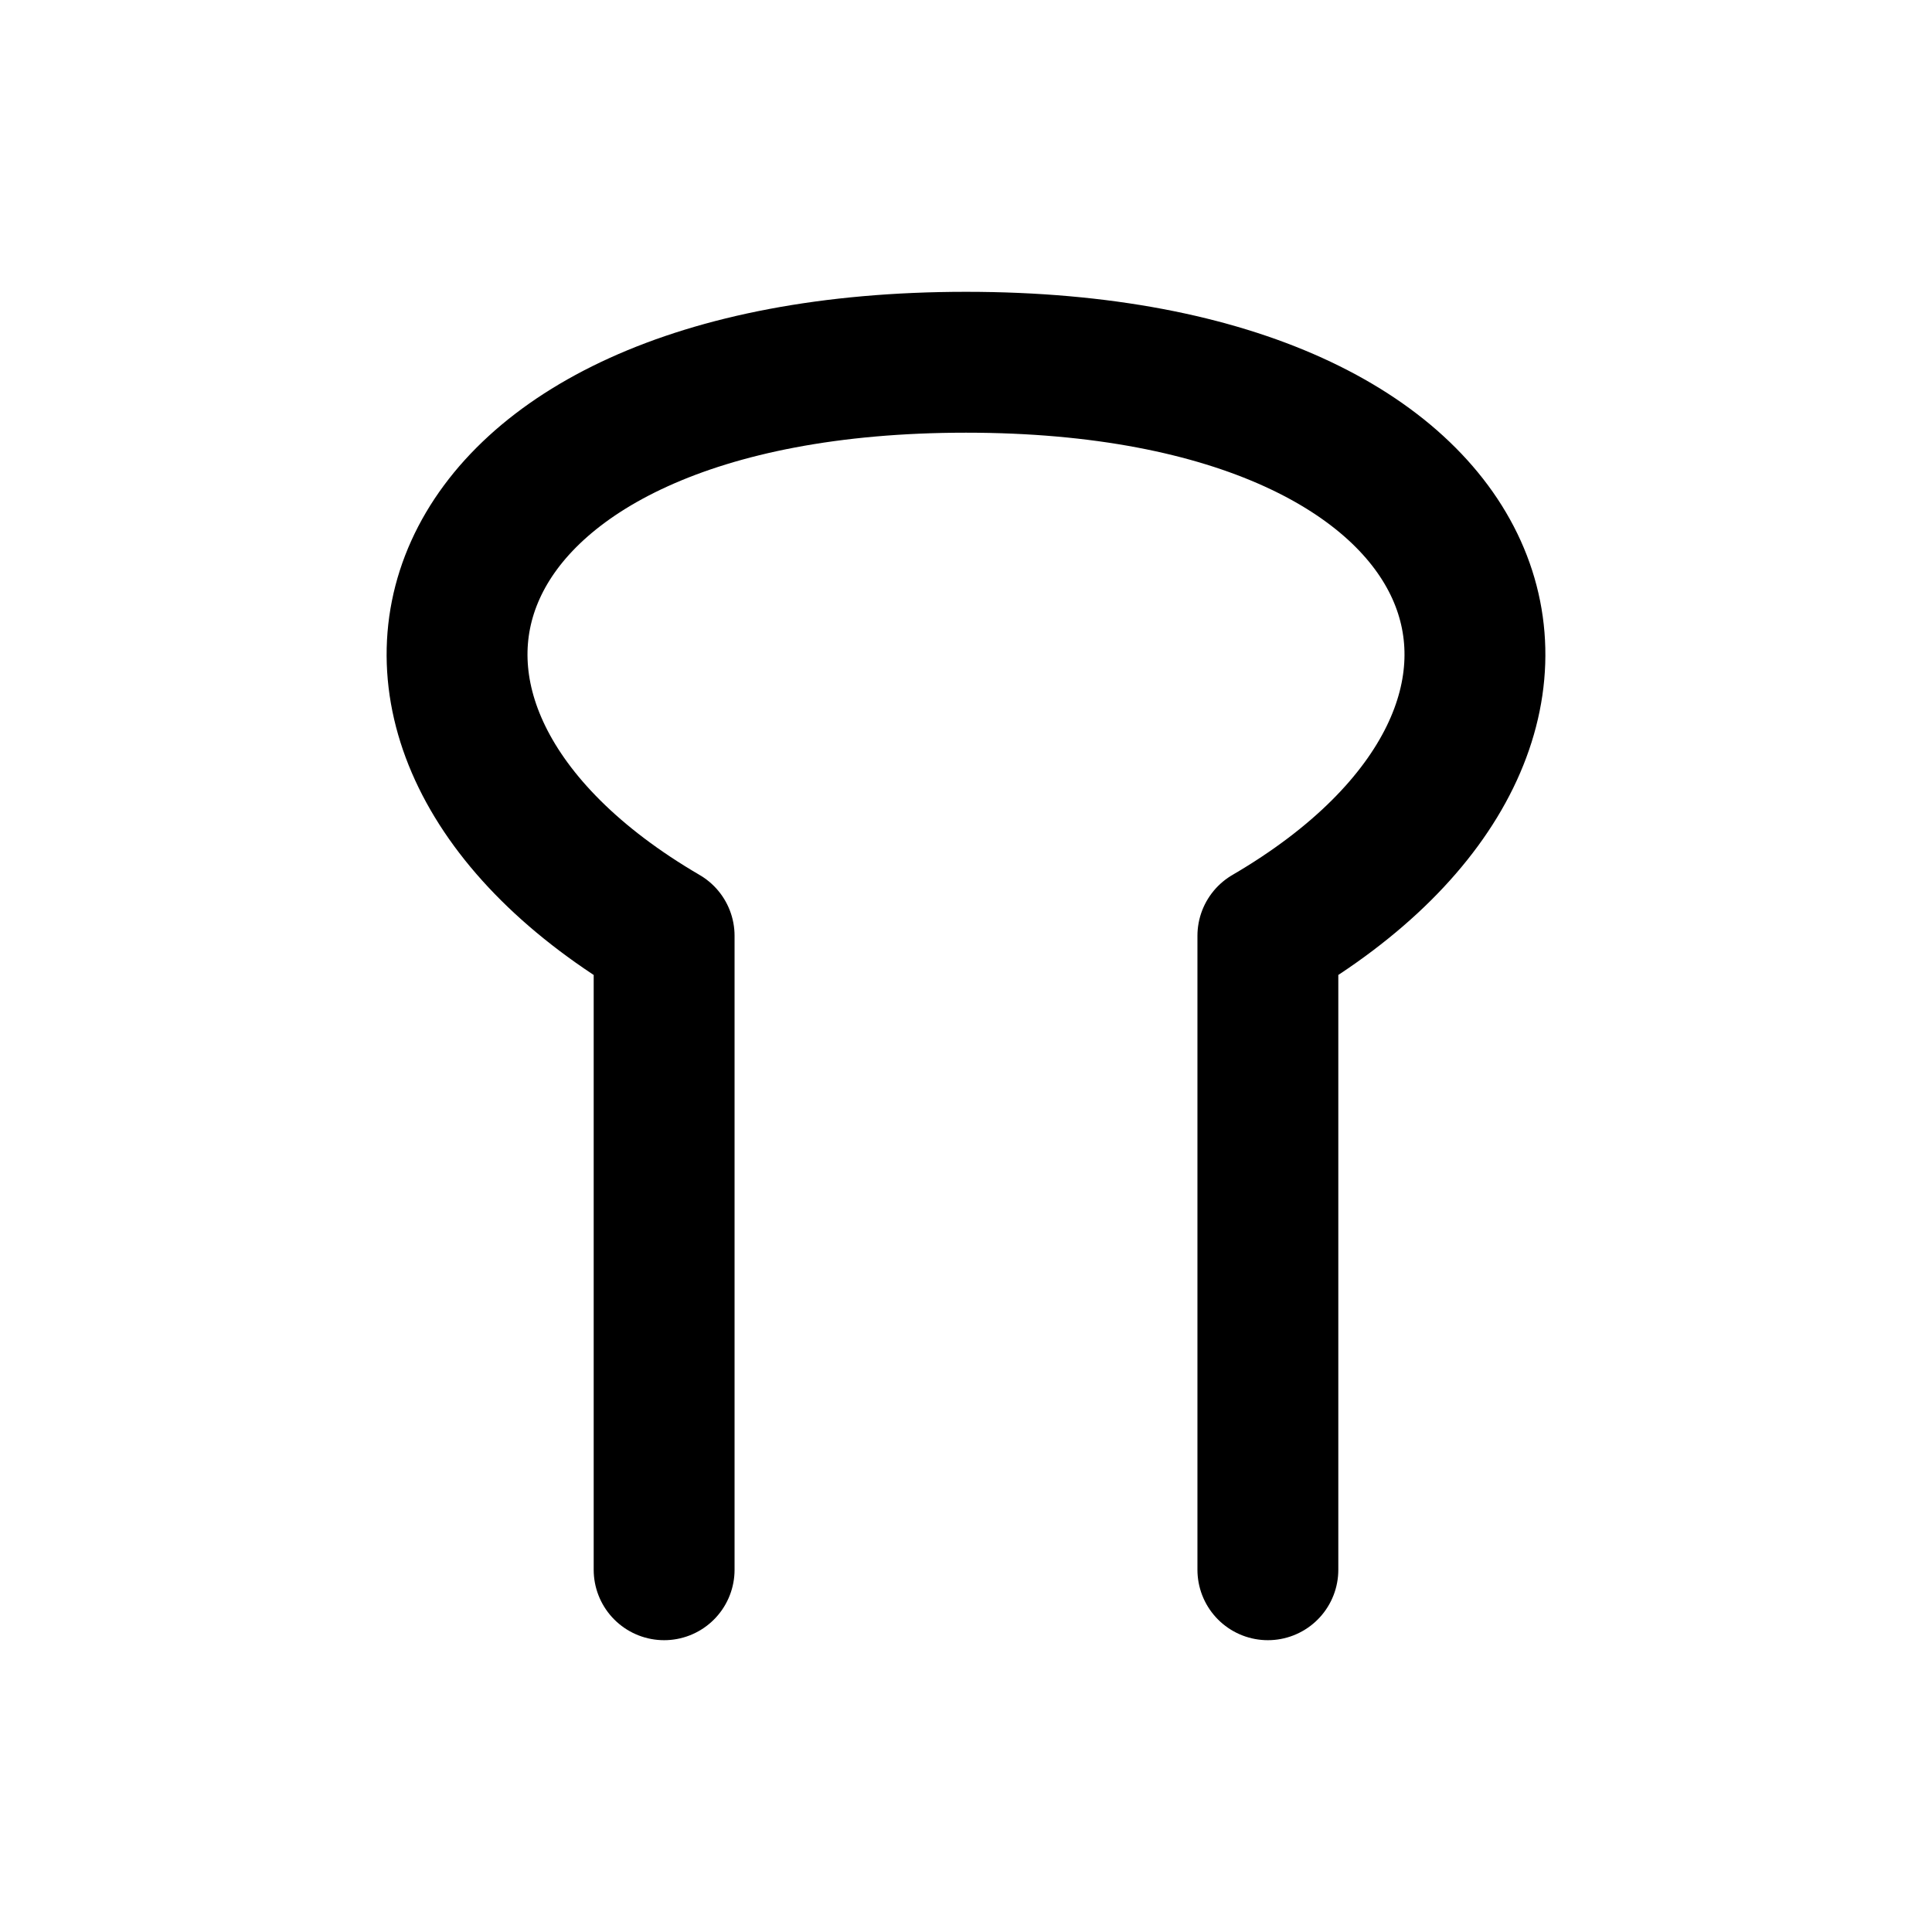
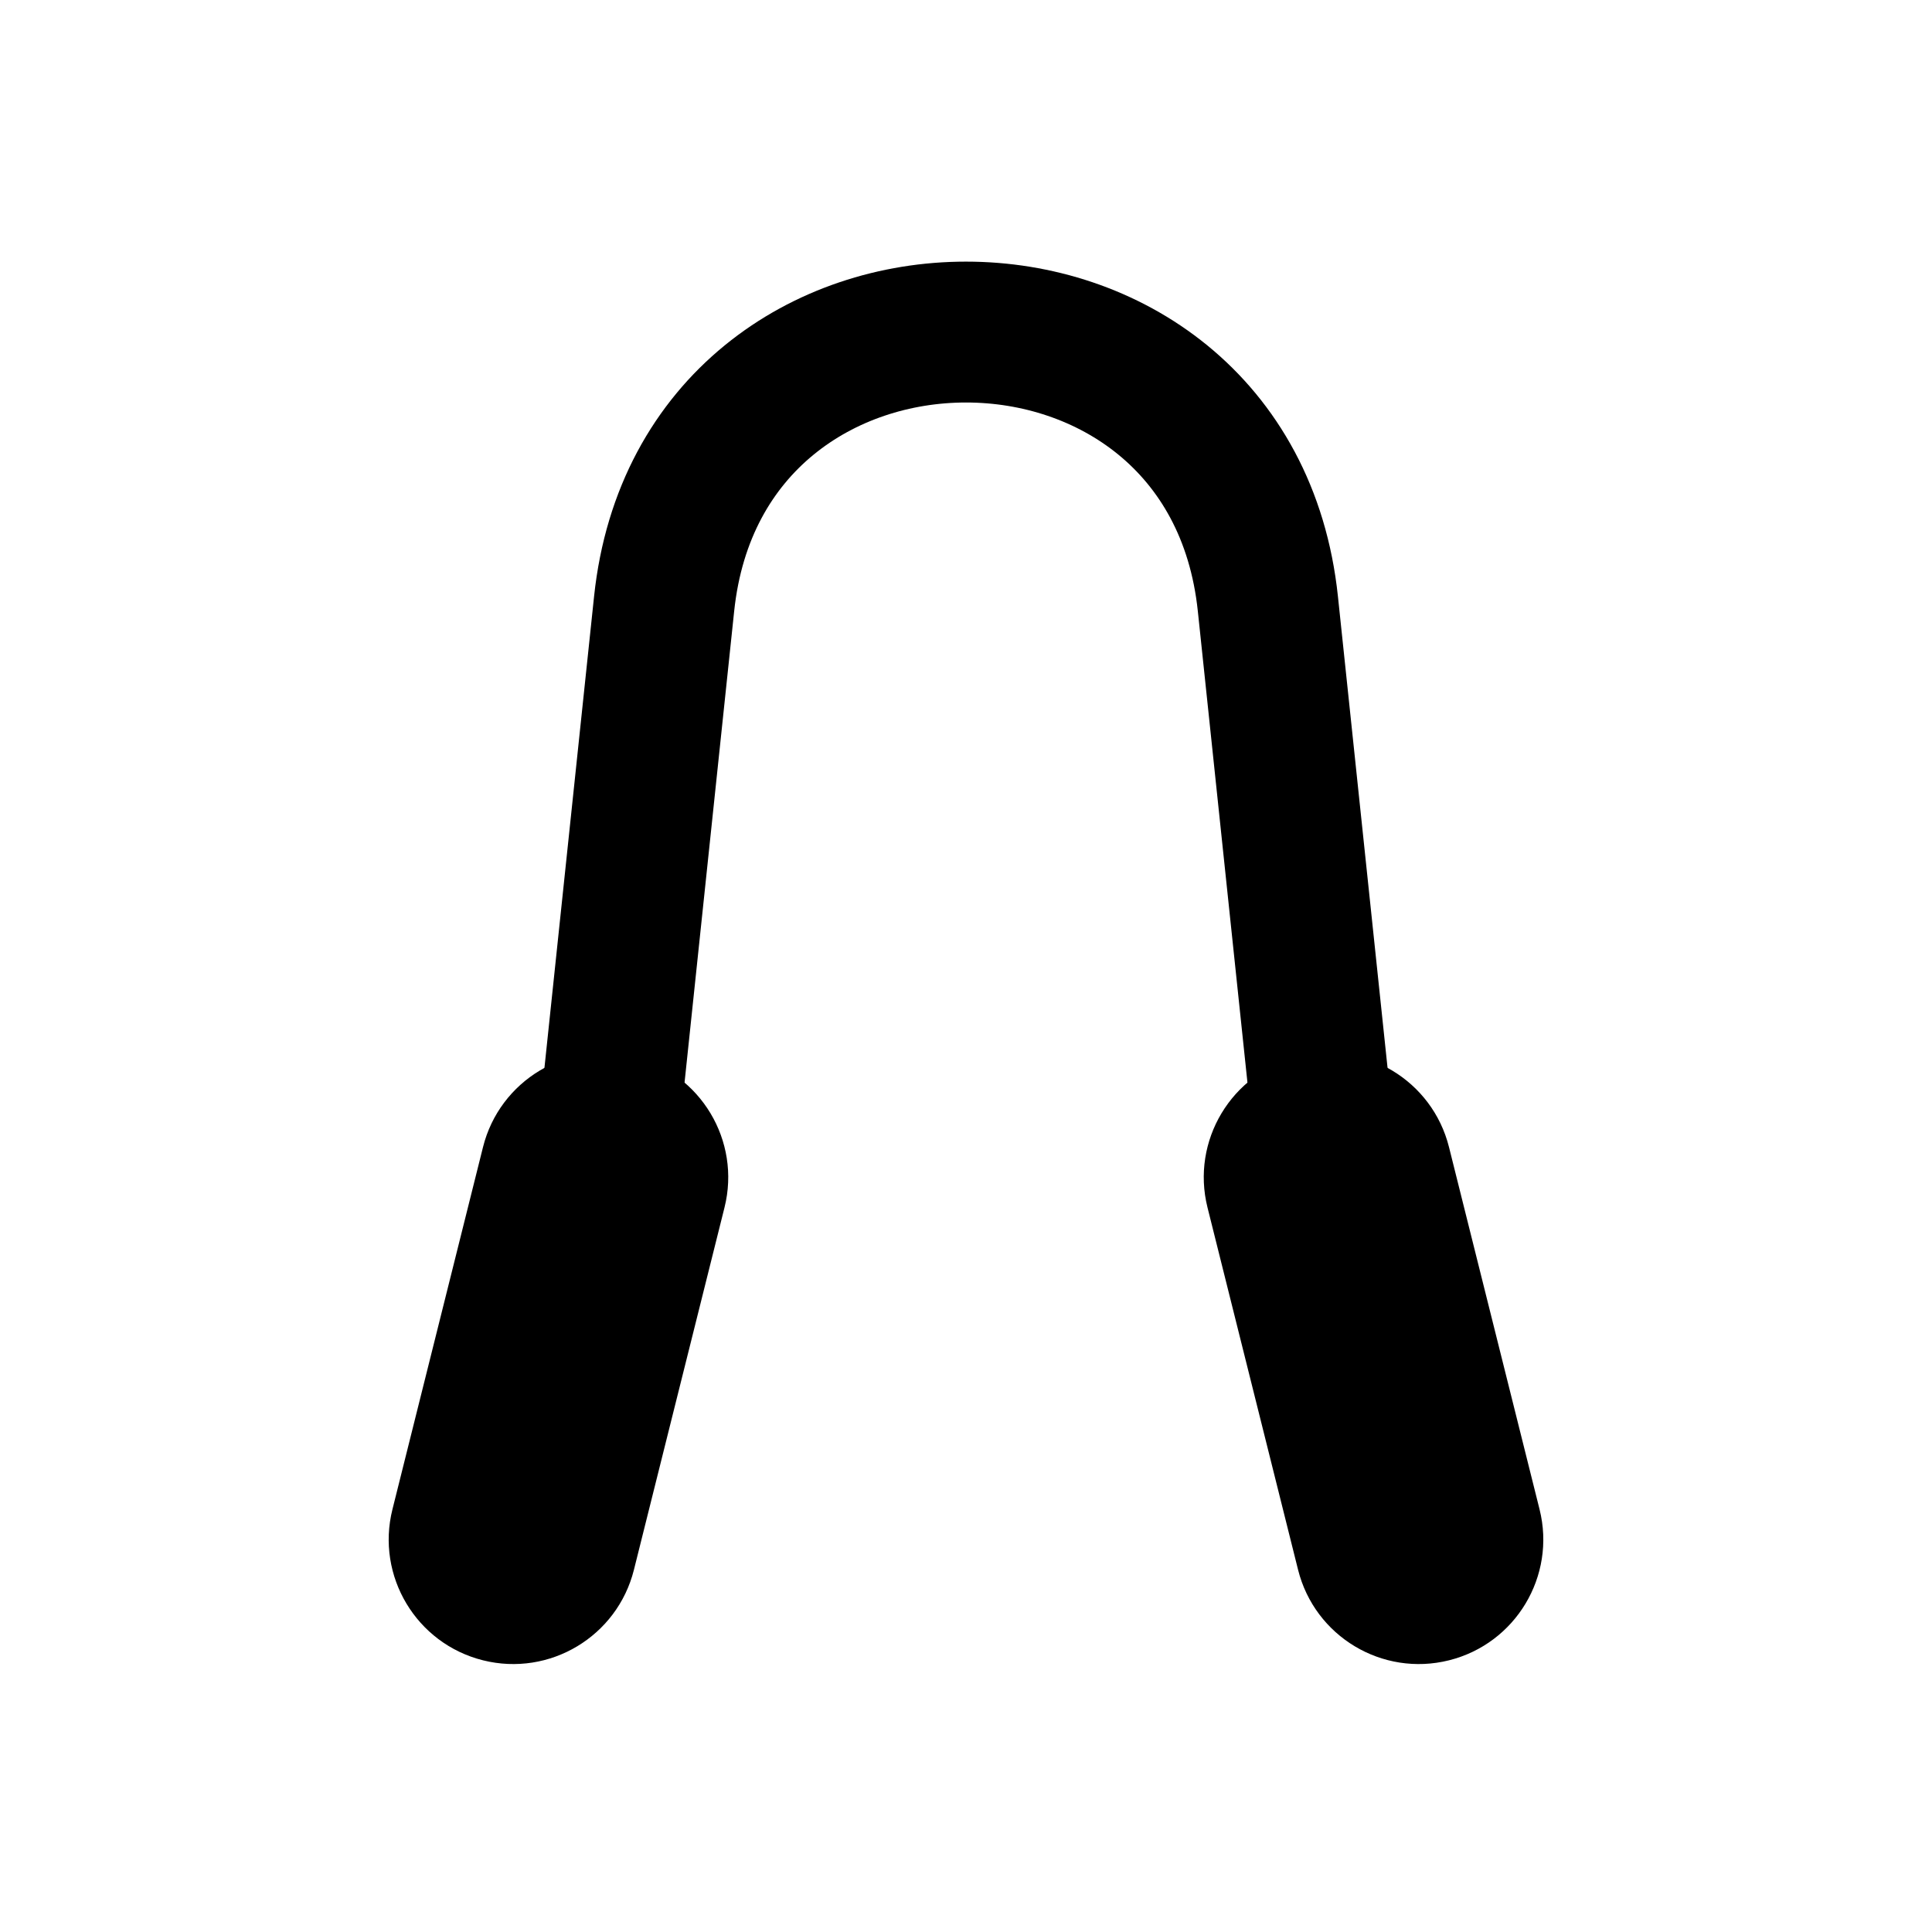
<svg xmlns="http://www.w3.org/2000/svg" width="24" height="24" viewBox="0 0 24 24" fill="none" stroke="currentColor" stroke-width="1.75" stroke-linecap="round" stroke-linejoin="round" aria-hidden="true" focusable="false">
-   <path d="M8.25 19.5V11.625C3.75 9 5.25 4.5 12 4.5S20.25 9 15.75 11.625V19.5" />
+   <path d="M7.5 14.625L8.25 7.5C8.724 3 15.276 3 15.75 7.5L16.5 14.625" />
+   <path d="M4.875 18.75L6 14.25A1.546 1.546 0 0 1 9 15L7.875 19.5A1.546 1.546 0 0 1 4.875 18.75Z" fill="currentColor" stroke="none" />
+   <path d="M19.125 18.75L18 14.25A1.546 1.546 0 0 0 15 15L16.125 19.5A1.546 1.546 0 0 0 19.125 18.75Z" fill="currentColor" stroke="none" />
</svg>
